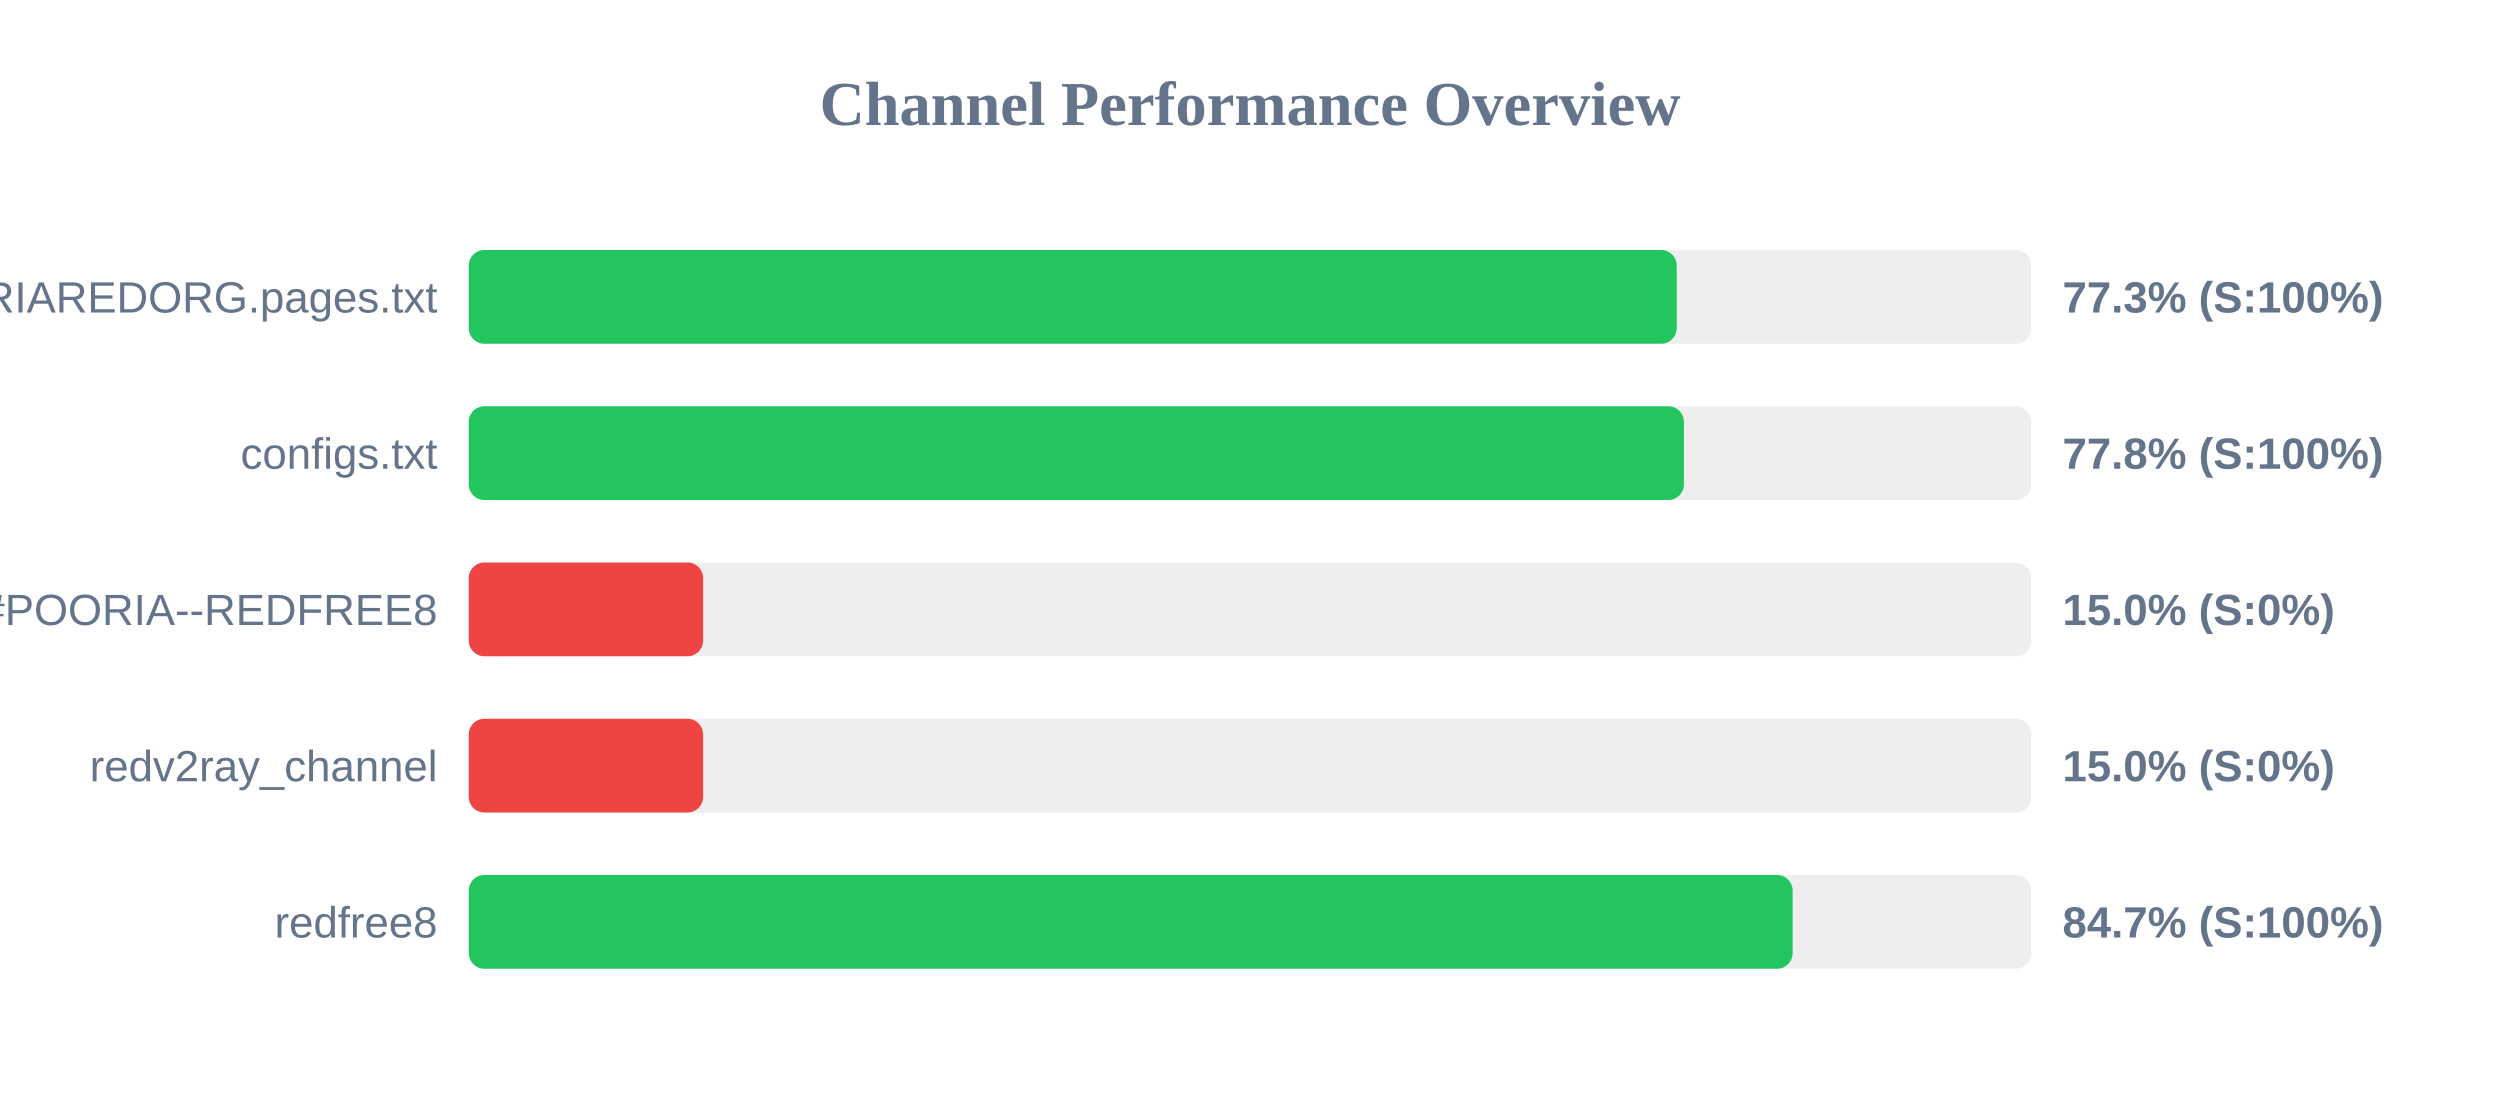
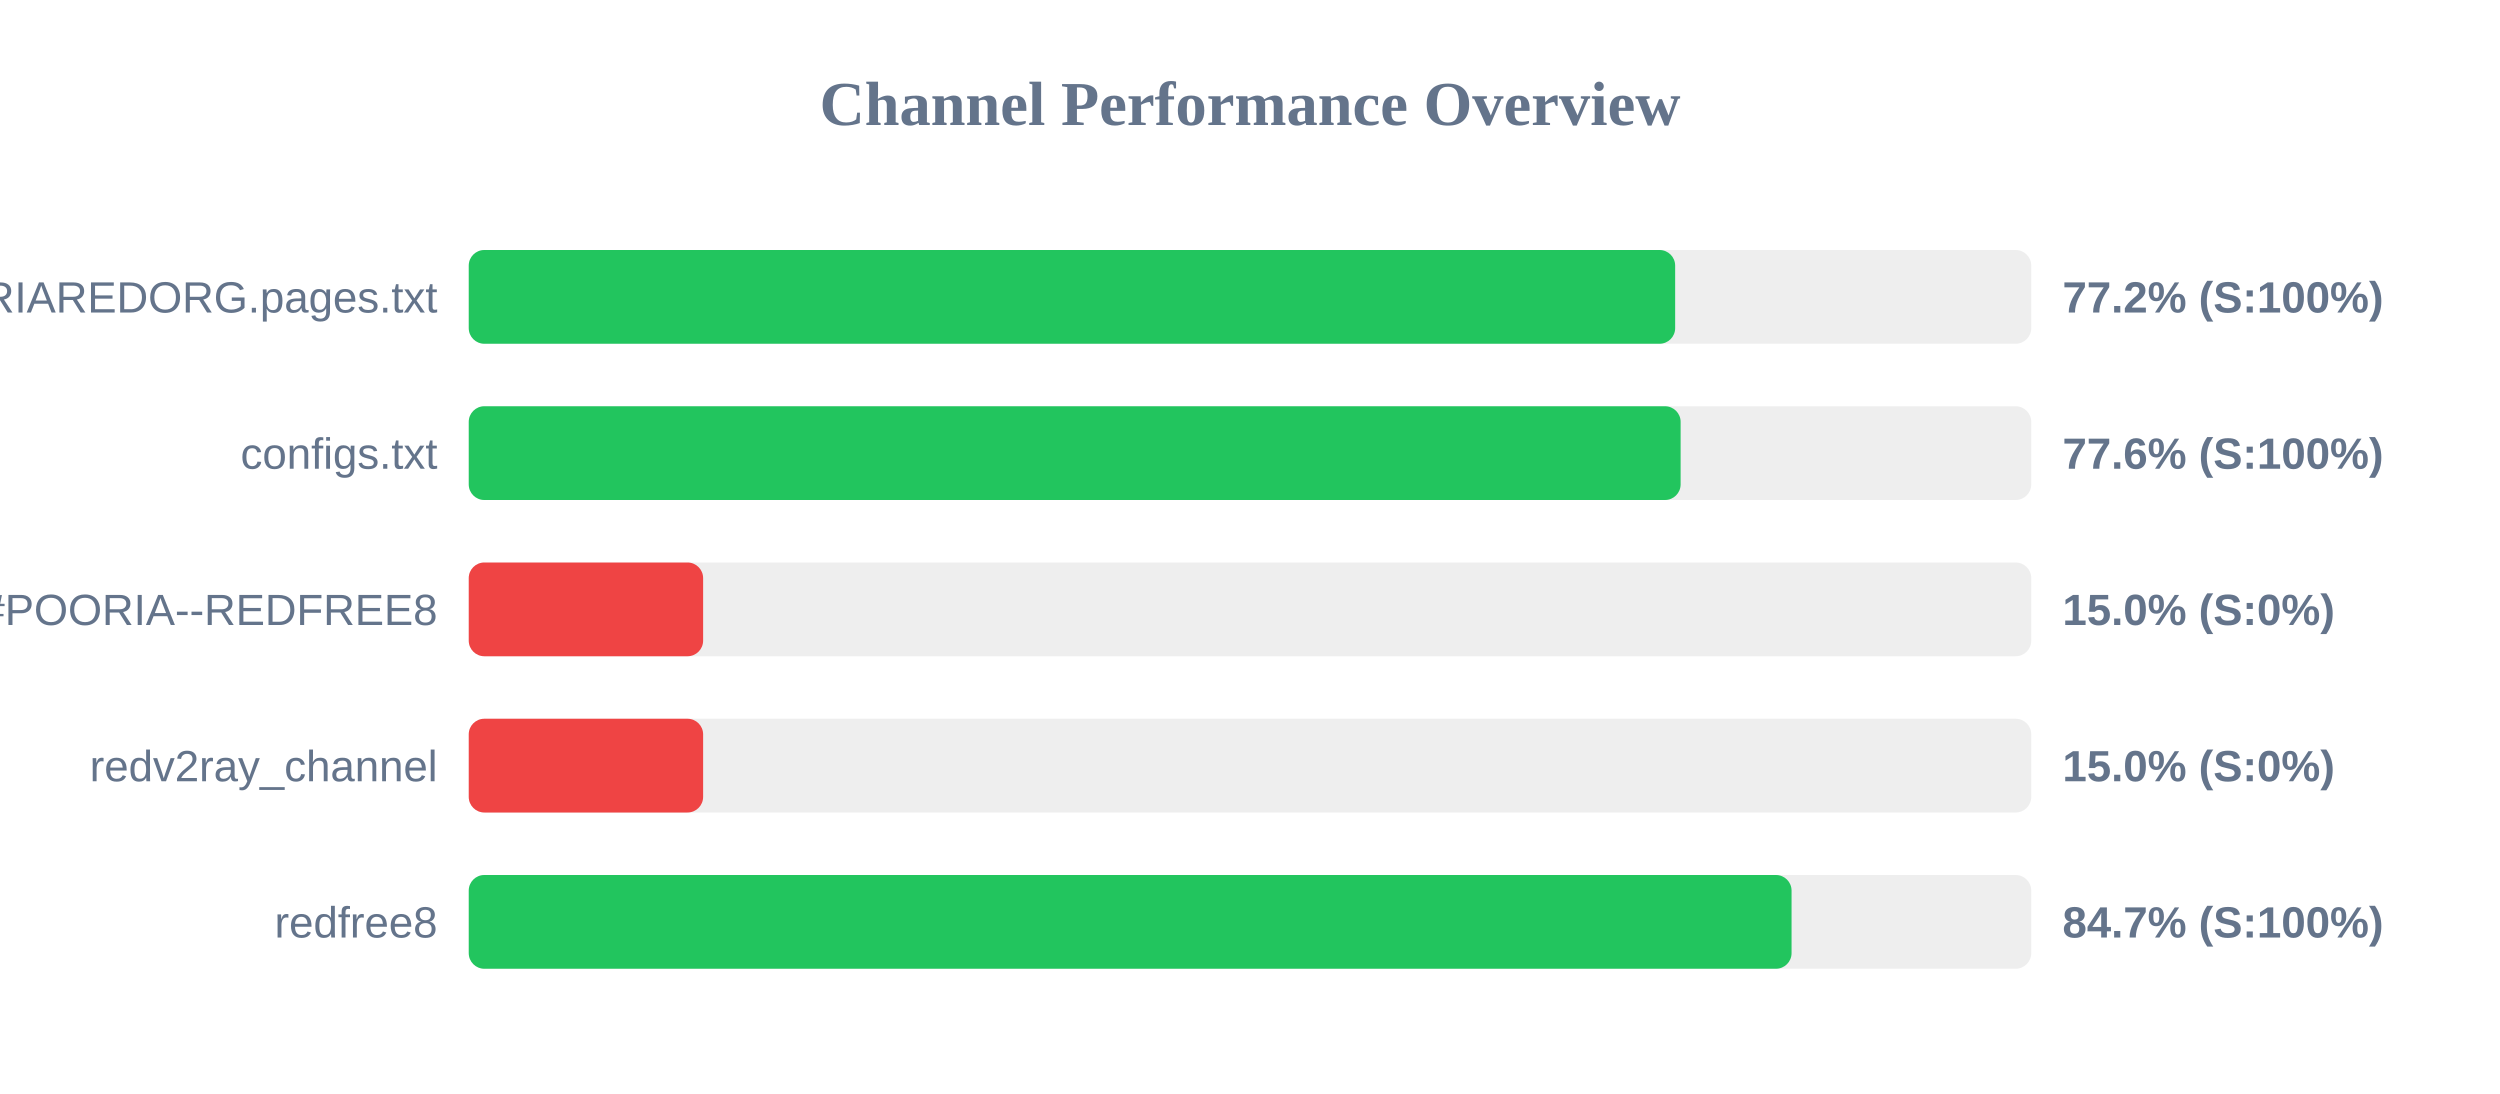
<svg xmlns="http://www.w3.org/2000/svg" width="800" height="350" version="1.1">
  <style>
        .row { font: 14px Arial; fill: #64748b; }
        .score { font: bold 14px Arial; fill: #64748b; }
    </style>
  <text x="400" y="40" text-anchor="middle" font-size="20px" font-weight="bold" fill="#64748b">Channel Performance Overview</text>
  <rect x="150" y="80" width="500" height="30" fill="#eee" rx="5" />
-   <rect x="150" y="80" width="386.55" height="30" fill="#22c55e" rx="5" />
+   <rect x="150" y="80" width="386.05" height="30" fill="#22c55e" rx="5" />
  <text x="140" y="100" text-anchor="end" class="row">POORIAREDORG.pages.txt</text>
-   <text x="660" y="100" text-anchor="start" class="score">77.3% (S:100%)</text>
+   <text x="660" y="100" text-anchor="start" class="score">77.2% (S:100%)</text>
  <rect x="150" y="130" width="500" height="30" fill="#eee" rx="5" />
-   <rect x="150" y="130" width="388.85" height="30" fill="#22c55e" rx="5" />
+   <rect x="150" y="130" width="387.8" height="30" fill="#22c55e" rx="5" />
  <text x="140" y="150" text-anchor="end" class="row">configs.txt</text>
-   <text x="660" y="150" text-anchor="start" class="score">77.8% (S:100%)</text>
+   <text x="660" y="150" text-anchor="start" class="score">77.6% (S:100%)</text>
  <rect x="150" y="180" width="500" height="30" fill="#eee" rx="5" />
  <rect x="150" y="180" width="75.0" height="30" fill="#ef4444" rx="5" />
  <text x="140" y="200" text-anchor="end" class="row">POORIA--REDFREE8.txt#POORIA--REDFREE8</text>
  <text x="660" y="200" text-anchor="start" class="score">15.0% (S:0%)</text>
  <rect x="150" y="230" width="500" height="30" fill="#eee" rx="5" />
  <rect x="150" y="230" width="75.0" height="30" fill="#ef4444" rx="5" />
  <text x="140" y="250" text-anchor="end" class="row">redv2ray_channel</text>
  <text x="660" y="250" text-anchor="start" class="score">15.0% (S:0%)</text>
  <rect x="150" y="280" width="500" height="30" fill="#eee" rx="5" />
-   <rect x="150" y="280" width="423.65" height="30" fill="#22c55e" rx="5" />
+   <rect x="150" y="280" width="423.3" height="30" fill="#22c55e" rx="5" />
  <text x="140" y="300" text-anchor="end" class="row">redfree8</text>
  <text x="660" y="300" text-anchor="start" class="score">84.7% (S:100%)</text>
</svg>
